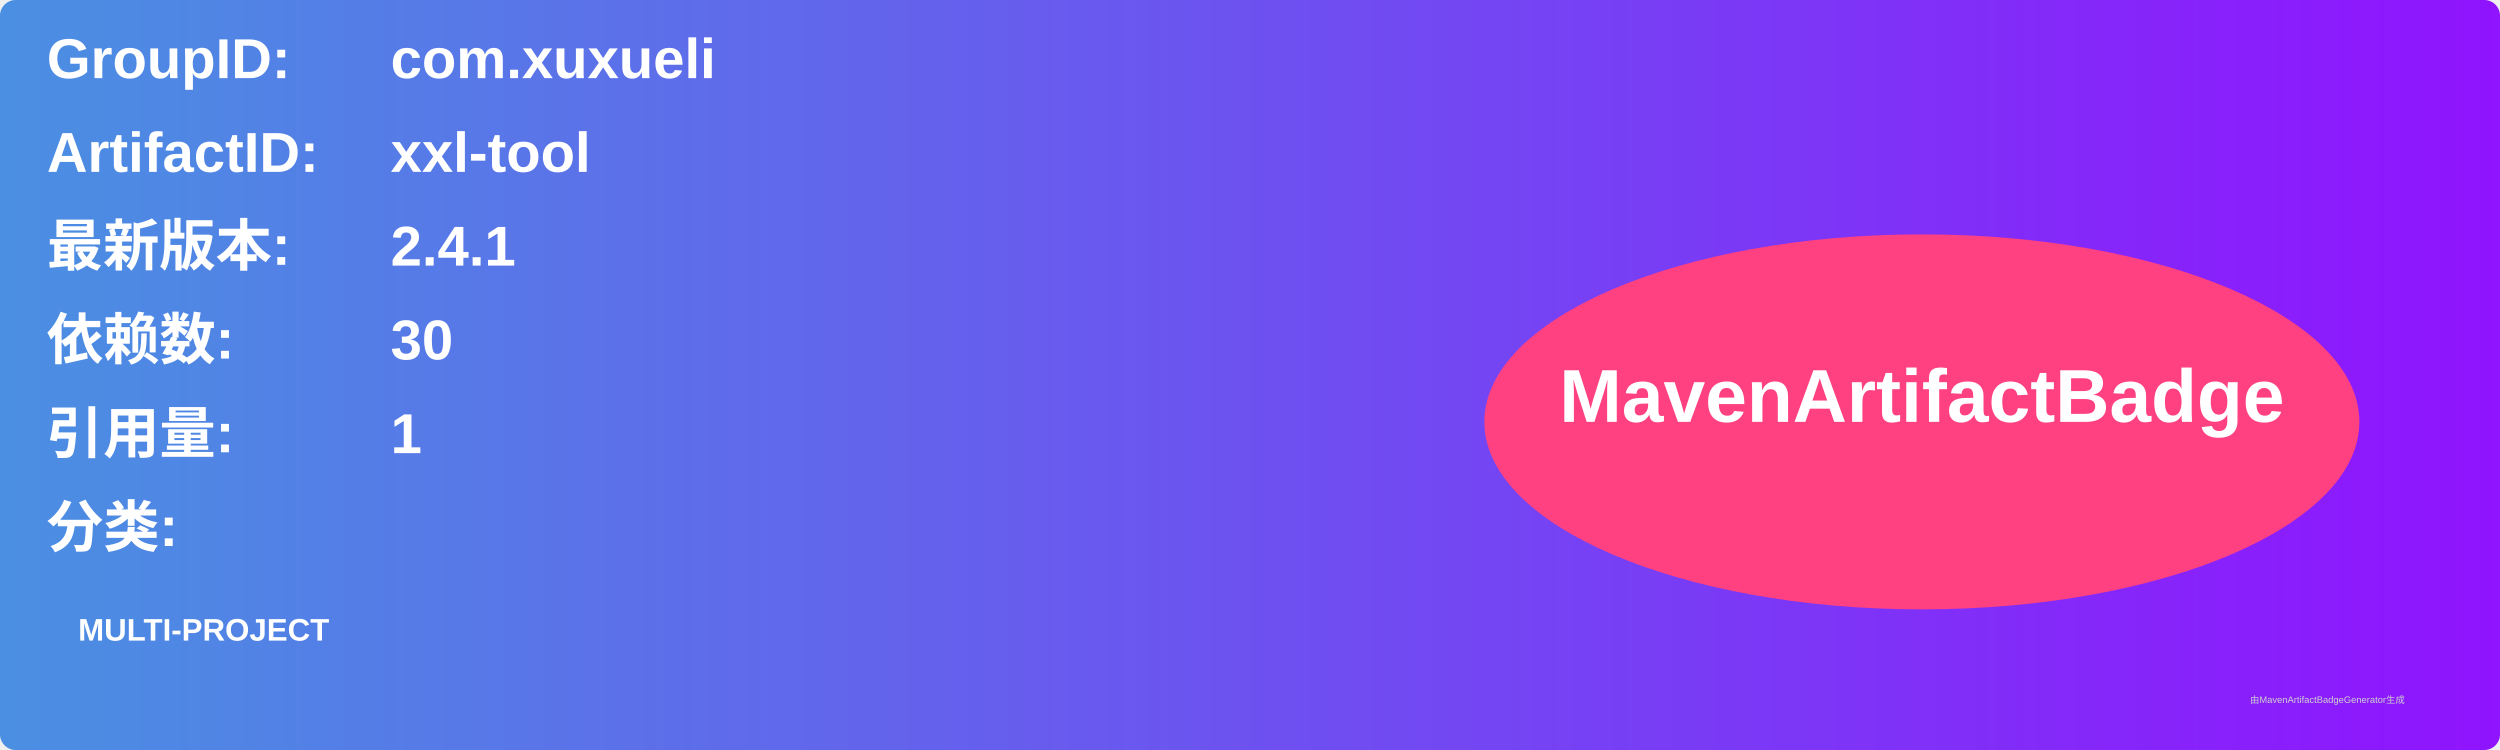
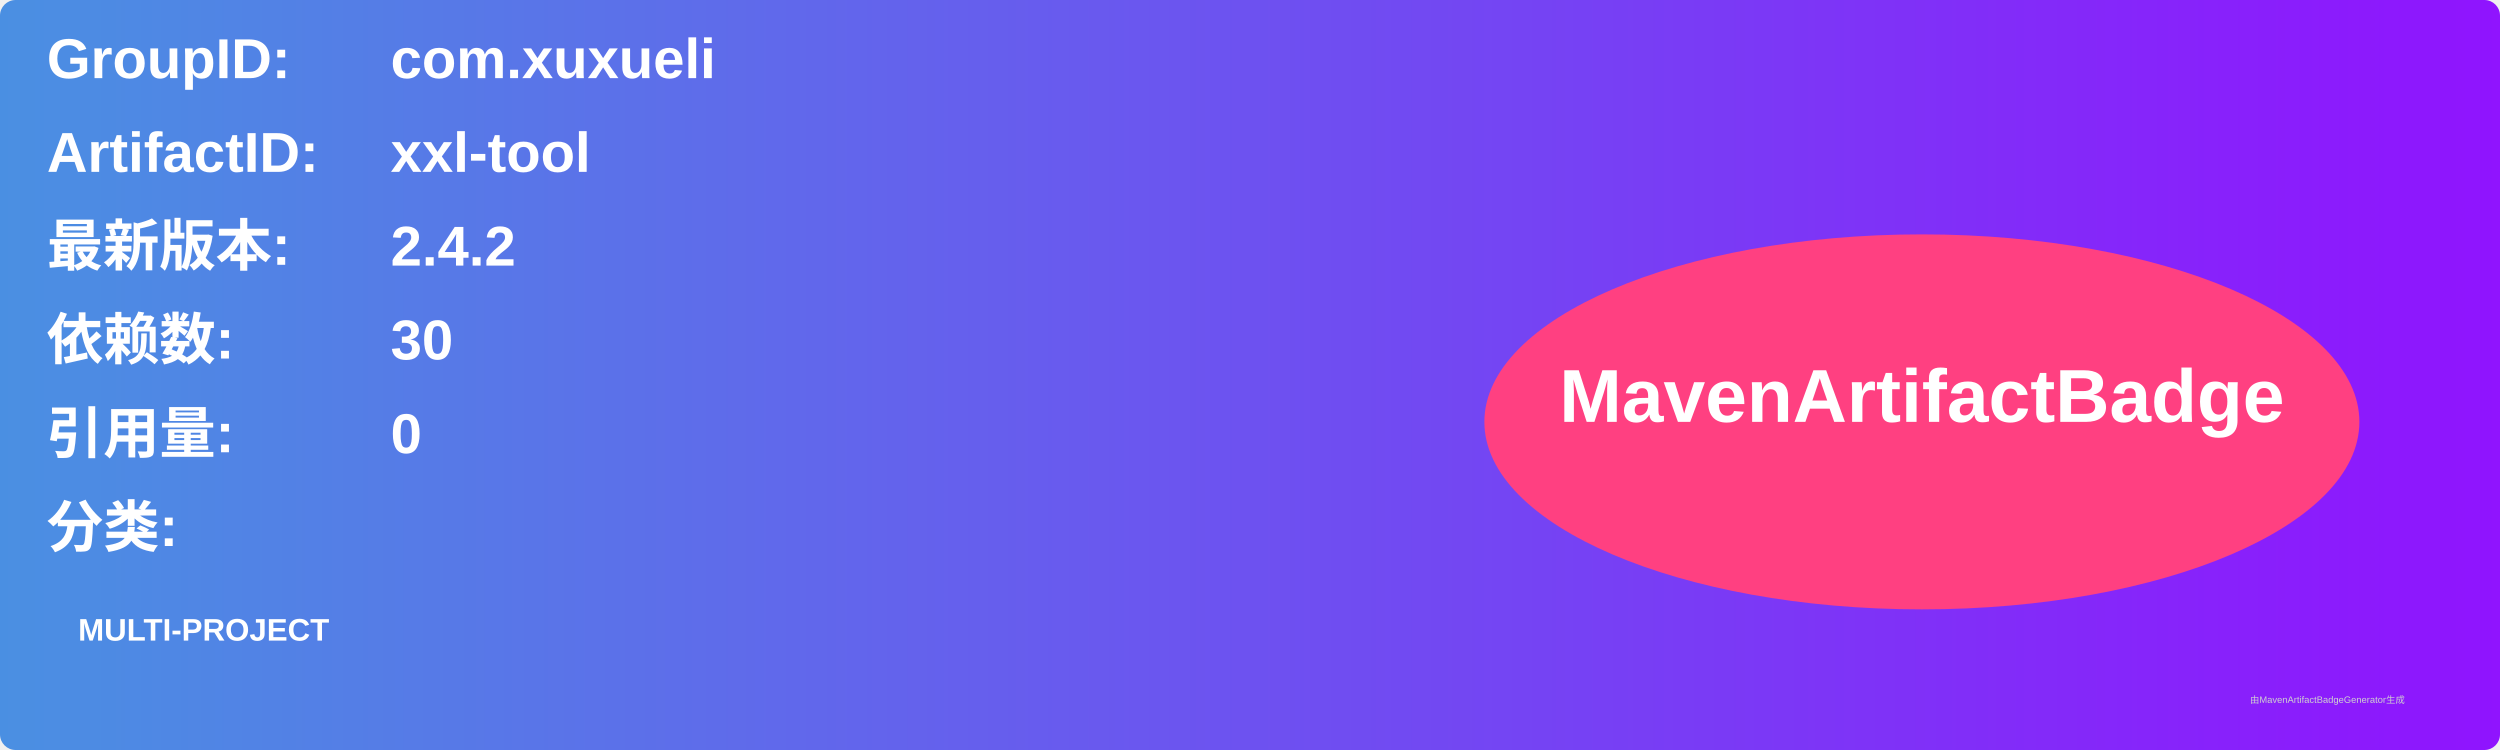
<svg xmlns="http://www.w3.org/2000/svg" width="800" height="240" viewBox="0 0 800 240">
  <linearGradient id="grad" x1="0%" y1="0%" x2="100%" y2="0%">
    <stop offset="0%" stop-color="#4a90e2" />
    <stop offset="100%" stop-color="#9013fe" />
  </linearGradient>
  <rect width="100%" height="100%" rx="5" ry="5" fill="url(#grad)" />
  <g transform="translate(15, 15)">
    <text x="0" y="10" font-family="Arial" font-size="18" fill="white" font-weight="bold" width="260">GroupID:</text>
    <text x="110" y="10" font-family="Arial" font-size="18" fill="white" font-weight="bold" width="460">com.xuxueli</text>
    <text x="0" y="40" font-family="Arial" font-size="18" fill="white" font-weight="bold" width="260">ArtifactID:</text>
    <text x="110" y="40" font-family="Arial" font-size="18" fill="white" font-weight="bold" width="460">xxl-tool</text>
    <text x="0" y="70" font-family="Arial" font-size="18" fill="white" font-weight="bold">最新版本:</text>
    <text x="110" y="70" font-family="Arial" font-size="18" fill="white" font-weight="bold">
-       <tspan font-weight="bold">2.4.1</tspan>
+       <tspan font-weight="bold">2.4.2</tspan>
    </text>
    <text x="0" y="100" font-family="Arial" font-size="18" fill="white" font-weight="bold">依赖数: </text>
    <text x="110" y="100" font-family="Arial" font-size="18" fill="white">
      <tspan font-weight="bold">30</tspan>
    </text>
    <text x="0" y="130" font-family="Arial" font-size="18" fill="white" font-weight="bold">引用量: </text>
    <text x="110" y="130" font-family="Arial" font-size="18" fill="white">
-       <tspan font-weight="bold">1</tspan>
+       <tspan font-weight="bold">0</tspan>
    </text>
    <text x="0" y="160" font-family="Arial" font-size="18" fill="white" font-weight="bold">分类:</text>
    <text x="10" y="190" font-family="Arial" font-size="10" fill="white">
      <tspan font-weight="bold">MULTI-PROJECT</tspan>
    </text>
    <ellipse cx="600" cy="120" rx="140" ry="60" fill="#ff4081" />
    <text x="600" y="120" text-anchor="middle" font-family="Arial" font-size="24" fill="white" font-weight="bold">MavenArtifactBadge</text>
  </g>
  <text x="720" y="225" font-family="Arial" font-size="3" fill="#d0d0d0">由MavenArtifactBadgeGenerator生成</text>
</svg>
